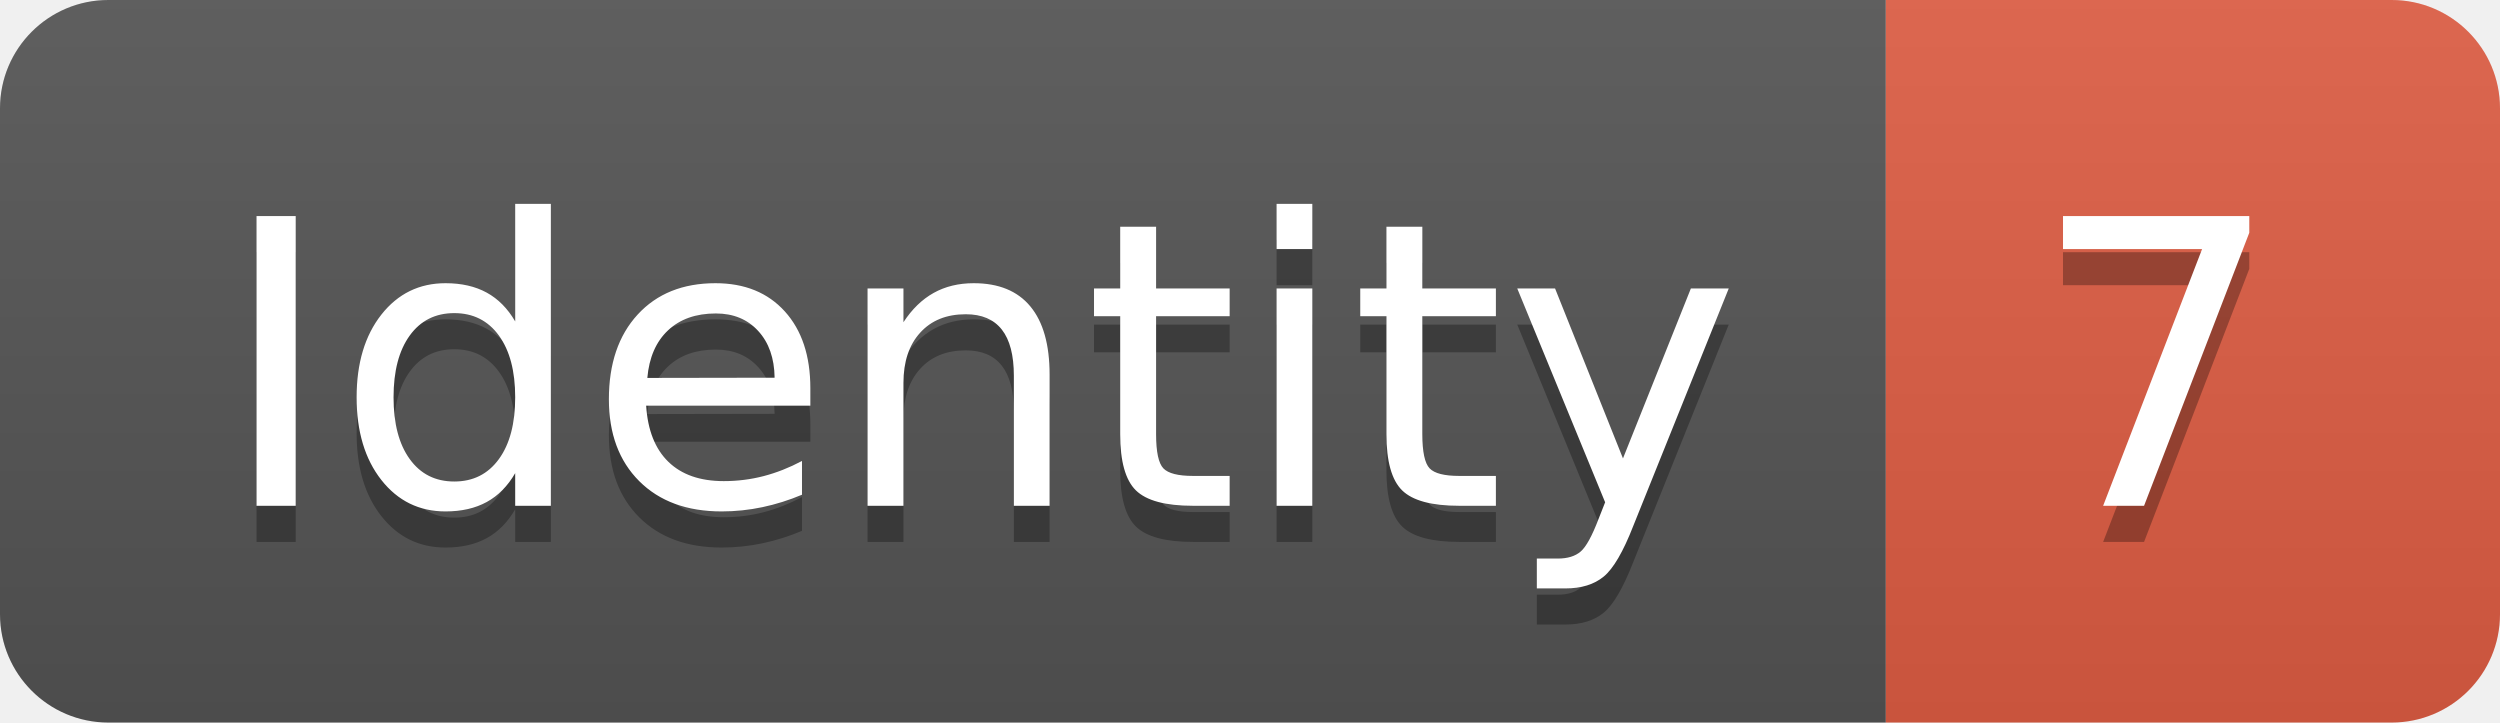
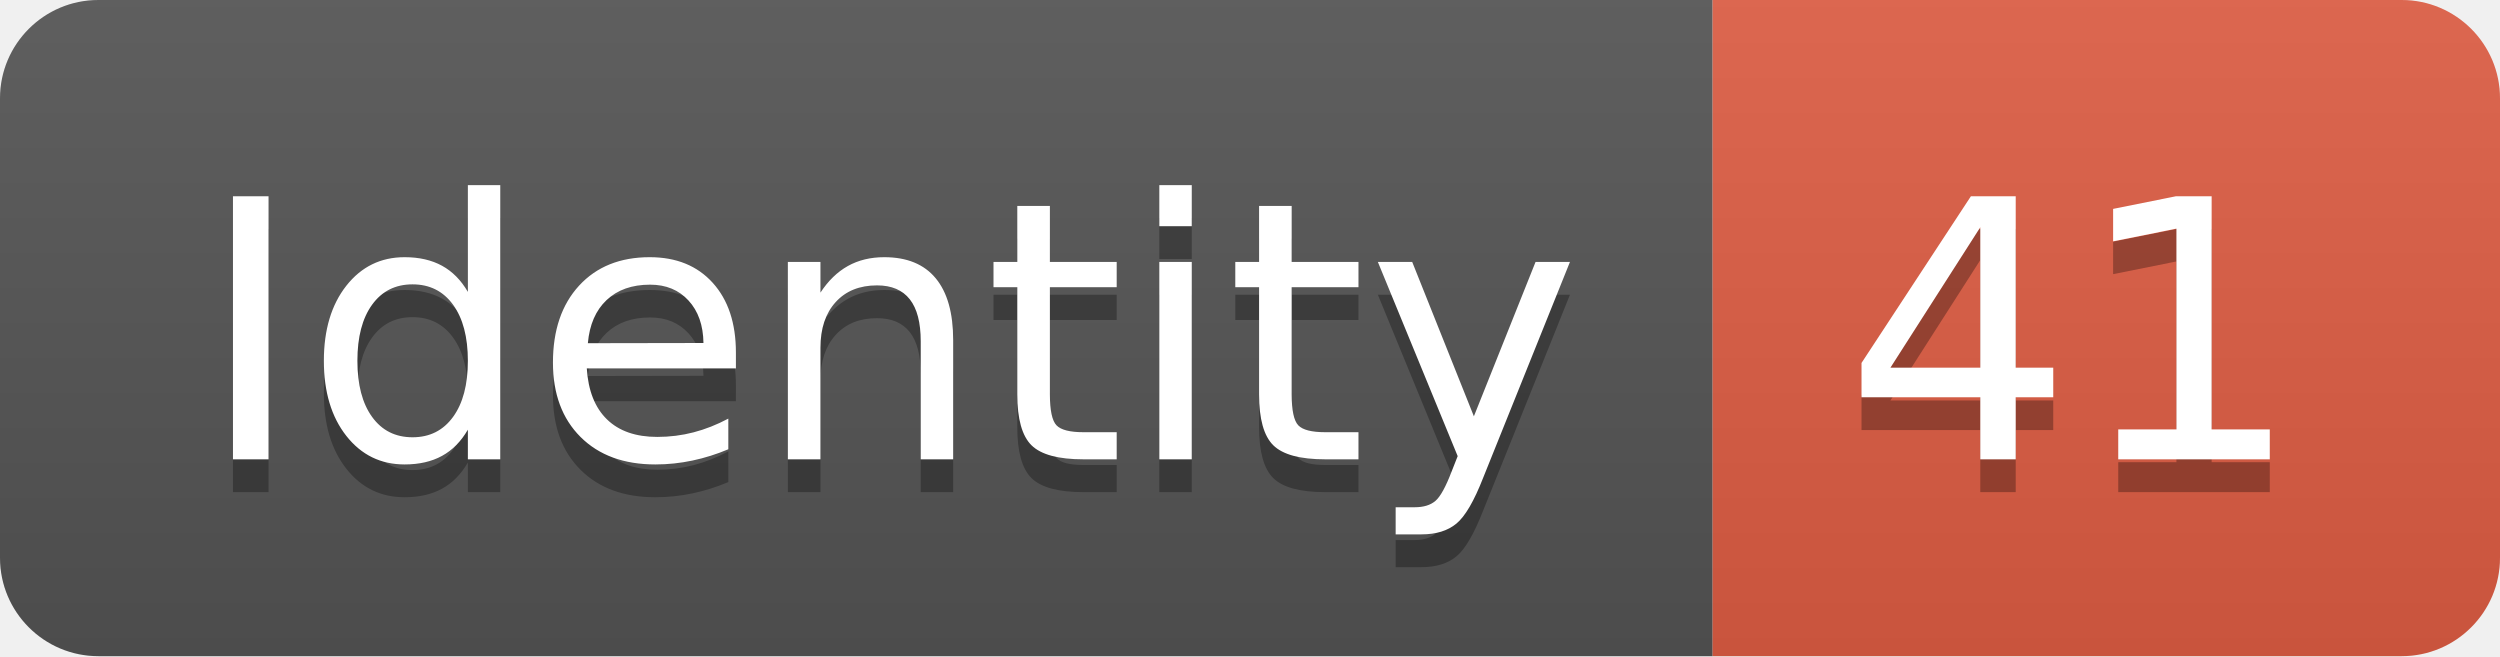
- <svg xmlns="http://www.w3.org/2000/svg" width="69.2" height="20">
+ <svg xmlns="http://www.w3.org/2000/svg" width="76.2" height="20">
  <linearGradient id="smooth" x2="0" y2="100%">
    <stop offset="0" stop-color="#bbb" stop-opacity=".1" />
    <stop offset="1" stop-opacity=".1" />
  </linearGradient>
  <clipPath id="round">
-     <rect width="69.2" height="20" rx="3" fill="#fff" />
+     <rect width="76.2" height="20" rx="3" fill="#fff" />
  </clipPath>
  <g clip-path="url(#round)">
    <rect width="52.2" height="20" fill="#555" />
-     <rect x="52.2" width="17.0" height="20" fill="#e05d44" />
-     <rect width="69.2" height="20" fill="url(#smooth)" />
+     <rect x="52.2" width="24.0" height="20" fill="#e05d44" />
+     <rect width="76.2" height="20" fill="url(#smooth)" />
  </g>
  <g fill="#fff" text-anchor="middle" font-family="DejaVu Sans,Verdana,Geneva,sans-serif" font-size="110">
    <text x="271.0" y="150" fill="#010101" fill-opacity=".3" transform="scale(0.1)" textLength="422.0" lengthAdjust="spacing">Identity</text>
    <text x="271.0" y="140" transform="scale(0.1)" textLength="422.0" lengthAdjust="spacing">Identity</text>
-     <text x="597.0" y="150" fill="#010101" fill-opacity=".3" transform="scale(0.1)" textLength="70.0" lengthAdjust="spacing">7</text>
-     <text x="597.0" y="140" transform="scale(0.1)" textLength="70.0" lengthAdjust="spacing">7</text>
+     <text x="632.0" y="150" fill="#010101" fill-opacity=".3" transform="scale(0.1)" textLength="140.0" lengthAdjust="spacing">41</text>
+     <text x="632.0" y="140" transform="scale(0.1)" textLength="140.0" lengthAdjust="spacing">41</text>
  </g>
</svg>
